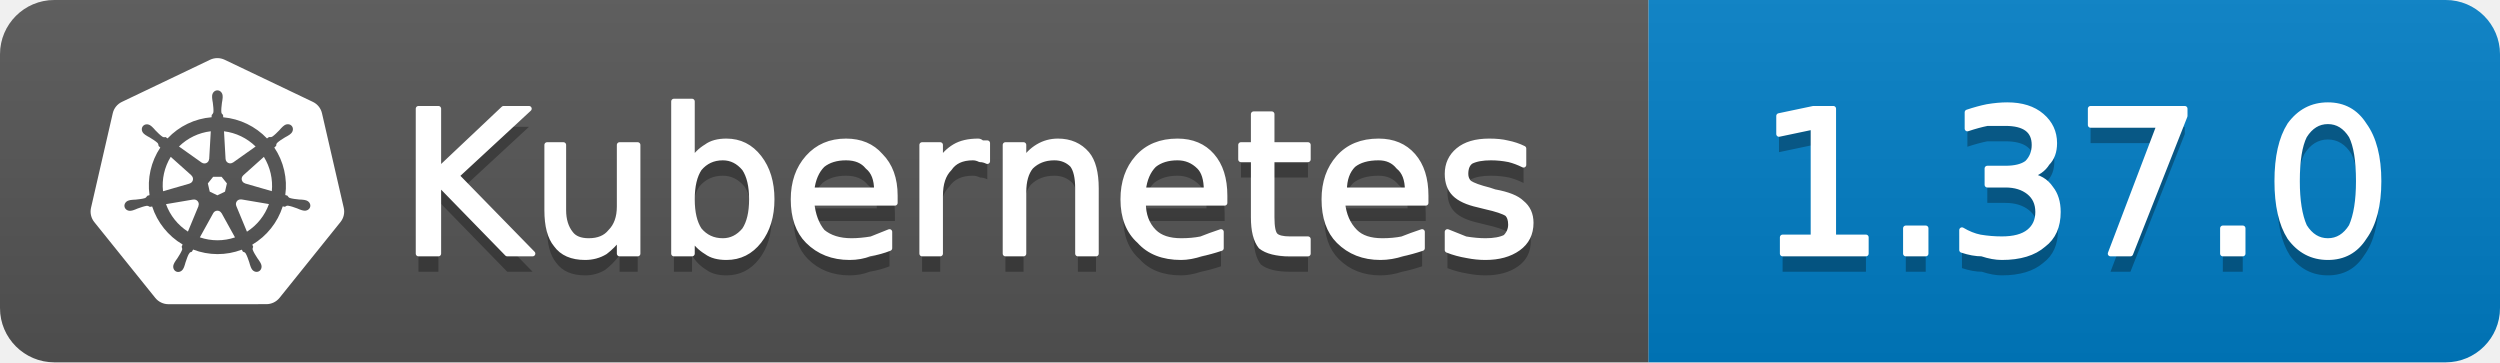
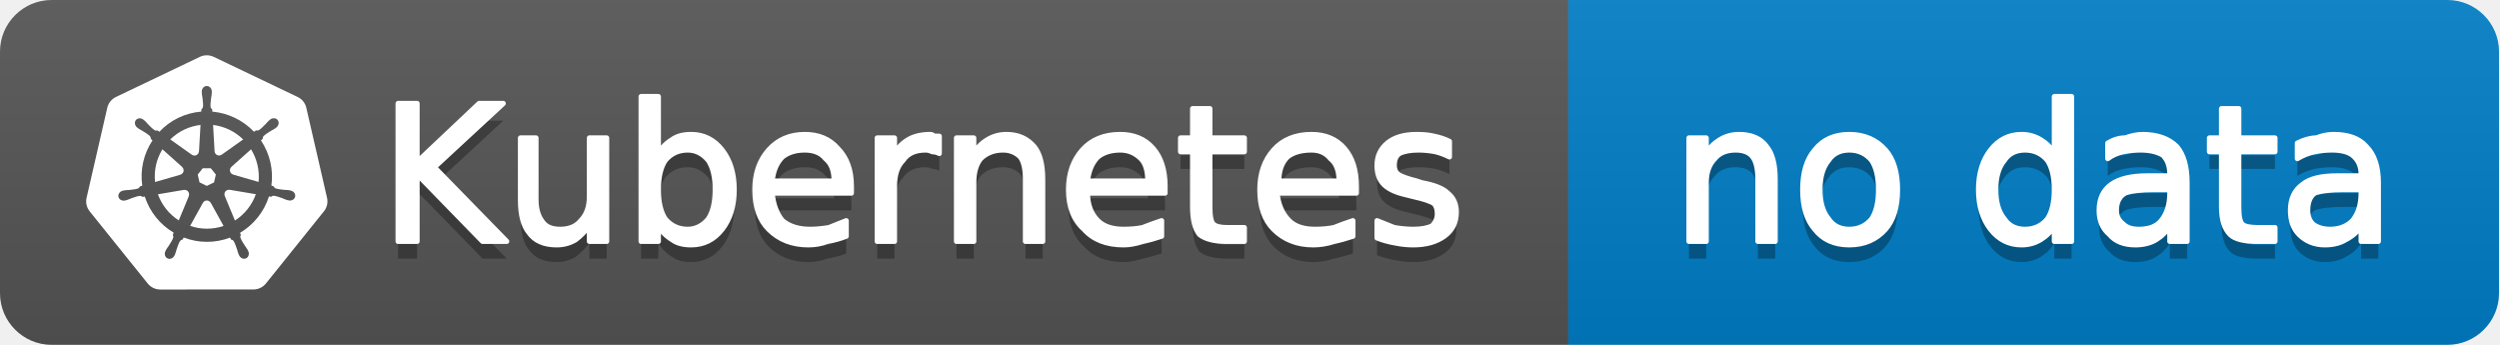
- <svg xmlns="http://www.w3.org/2000/svg" width="138" height="20" viewBox="0 0 138 20" role="img" aria-label="Kubernetes: 1.37.0">
+ <svg xmlns="http://www.w3.org/2000/svg" width="145" height="20" viewBox="0 0 145 20" role="img" aria-label="Kubernetes: no data">
  <linearGradient id="g-kubernetes_version" x2="0" y2="100%">
    <stop offset="0" stop-color="#bbb" stop-opacity=".1" />
    <stop offset="1" stop-opacity=".1" />
  </linearGradient>
  <clipPath id="r-kubernetes_version">
-     <rect width="138" height="20" rx="3" fill="#fff" />
+     <rect width="145" height="20" rx="3" fill="#fff" />
  </clipPath>
  <g clip-path="url(#r-kubernetes_version)">
    <rect width="91" height="20" fill="#555" />
-     <rect x="91" width="47" height="20" fill="#007ec6" />
-     <rect width="138" height="20" fill="url(#g-kubernetes_version)" />
+     <rect x="91" width="54" height="20" fill="#007ec6" />
+     <rect width="145" height="20" fill="url(#g-kubernetes_version)" />
    <g transform="translate(5 3) scale(0.5833)">
      <path fill="#fff" d="M10.204 14.35l.007.01-.999 2.413a5.171 5.171 0 0 1-2.075-2.597l2.578-.437.004.005a.44.44 0 0 1 .484.606zm-.833-2.129a.44.44 0 0 0 .173-.756l.002-.011L7.585 9.7a5.143 5.143 0 0 0-.73 3.255l2.514-.725.002-.009zm1.145-1.98a.44.44 0 0 0 .699-.337l.01-.005.15-2.62a5.144 5.144 0 0 0-3.01 1.442l2.147 1.523.004-.002zm.76 2.75l.723.349.722-.347.18-.78-.5-.623h-.804l-.5.623.179.779zm1.5-3.095a.44.44 0 0 0 .7.336l.008.003 2.134-1.513a5.188 5.188 0 0 0-2.992-1.442l.148 2.615.002.001zm10.876 5.97l-5.773 7.181a1.6 1.6 0 0 1-1.248.594l-9.261.003a1.6 1.6 0 0 1-1.247-.596l-5.776-7.18a1.583 1.583 0 0 1-.307-1.34L2.1 5.573c.108-.47.425-.864.863-1.073L11.305.513a1.606 1.606 0 0 1 1.385 0l8.345 3.985c.438.209.755.604.863 1.073l2.062 8.955c.108.47-.005.963-.308 1.34zm-3.289-2.057c-.042-.01-.103-.026-.145-.034-.174-.033-.315-.025-.479-.038-.35-.037-.638-.067-.895-.148-.105-.04-.18-.165-.216-.216l-.201-.059a6.45 6.45 0 0 0-.105-2.332 6.465 6.465 0 0 0-.936-2.163c.052-.047.15-.133.177-.159.008-.09.001-.183.094-.282.197-.185.444-.338.743-.522.142-.084.273-.137.415-.242.032-.024.076-.062.11-.089.24-.191.295-.52.123-.736-.172-.216-.506-.236-.745-.045-.034.027-.08.062-.111.088-.134.116-.217.23-.33.35-.246.25-.45.458-.673.609-.097.056-.239.037-.303.033l-.19.135a6.545 6.545 0 0 0-4.146-2.003l-.012-.223c-.065-.062-.143-.115-.163-.25-.022-.268.015-.557.057-.905.023-.163.061-.298.068-.475.001-.04-.001-.099-.001-.142 0-.306-.224-.555-.5-.555-.275 0-.499.249-.499.555l.001.014c0 .041-.002.092 0 .128.006.177.044.312.067.475.042.348.078.637.056.906a.545.545 0 0 1-.162.258l-.012.211a6.424 6.424 0 0 0-4.166 2.003 8.373 8.373 0 0 1-.18-.128c-.09.012-.18.04-.297-.029-.223-.15-.427-.358-.673-.608-.113-.12-.195-.234-.329-.349-.03-.026-.077-.062-.111-.088a.594.594 0 0 0-.348-.132.481.481 0 0 0-.398.176c-.172.216-.117.546.123.737l.007.005.104.083c.142.105.272.159.414.242.299.185.546.338.743.522.076.082.09.226.1.288l.16.143a6.462 6.462 0 0 0-1.02 4.506l-.208.06c-.055.072-.133.184-.215.217-.257.081-.546.11-.895.147-.164.014-.305.006-.48.039-.037.007-.09.02-.133.03l-.004.002-.007.002c-.295.071-.484.342-.423.608.061.267.349.429.645.365l.007-.001.01-.003.129-.029c.17-.046.294-.113.448-.172.33-.118.604-.217.87-.256.112-.009.23.069.288.101l.217-.037a6.5 6.5 0 0 0 2.88 3.596l-.09.218c.033.084.069.199.044.282-.097.252-.263.517-.452.813-.091.136-.185.242-.268.399-.02.037-.045.095-.064.134-.128.275-.034.591.213.71.248.12.556-.007.69-.282v-.002c.02-.039.046-.09.062-.127.07-.162.094-.301.144-.458.132-.332.205-.68.387-.897.05-.06.13-.082.215-.105l.113-.205a6.453 6.453 0 0 0 4.609.012l.106.192c.086.028.18.042.256.155.136.232.229.507.342.84.05.156.074.295.145.457.016.037.043.09.062.129.133.276.442.402.69.282.247-.118.341-.435.213-.71-.02-.039-.045-.096-.065-.134-.083-.156-.177-.261-.268-.398-.19-.296-.346-.541-.443-.793-.04-.13.007-.21.038-.294-.018-.022-.059-.144-.083-.202a6.499 6.499 0 0 0 2.88-3.622c.064.01.176.03.213.038.075-.05.144-.114.28-.104.266.039.54.138.87.256.154.06.277.128.448.173.036.01.088.019.13.028l.009.003.007.001c.297.064.584-.098.645-.365.06-.266-.128-.537-.423-.608zM16.4 9.701l-1.95 1.746v.005a.44.44 0 0 0 .173.757l.003.01 2.526.728a5.199 5.199 0 0 0-.108-1.674A5.208 5.208 0 0 0 16.4 9.7zm-4.013 5.325a.437.437 0 0 0-.404-.232.44.44 0 0 0-.372.233h-.002l-1.268 2.292a5.164 5.164 0 0 0 3.326.003l-1.27-2.296h-.01zm1.888-1.293a.44.44 0 0 0-.27.036.44.44 0 0 0-.214.572l-.003.004 1.01 2.438a5.15 5.15 0 0 0 2.081-2.615l-2.6-.44-.004.005z" />
    </g>
    <path transform="translate(0 1)" fill="#010101" fill-opacity=".3" d="M23.1 6.0L24.2 6.0L24.2 9.4L27.8 6.0L29.2 6.0L25.2 9.7L29.4 14.0L28.0 14.0L24.2 10.1L24.2 14.0L23.1 14.0L23.1 6.0ZM30.2 11.6L30.2 8.0L31.1 8.0L31.1 11.6Q31.1 12.4 31.5 12.9Q31.8 13.3 32.5 13.3Q33.3 13.3 33.7 12.8Q34.2 12.3 34.2 11.4L34.2 8.0L35.2 8.0L35.2 14.0L34.2 14.0L34.2 13.1Q33.8 13.6 33.4 13.9Q32.9 14.2 32.3 14.2Q31.2 14.2 30.7 13.5Q30.2 12.9 30.2 11.6ZM32.6 7.8L32.6 7.8ZM41.5 11.0Q41.5 9.9 41.1 9.3Q40.6 8.7 39.9 8.7Q39.1 8.7 38.6 9.3Q38.2 9.9 38.2 11.0Q38.2 12.1 38.6 12.7Q39.1 13.3 39.9 13.3Q40.6 13.3 41.1 12.7Q41.5 12.1 41.5 11.0ZM38.2 8.9Q38.5 8.4 39.0 8.1Q39.4 7.8 40.1 7.8Q41.2 7.8 41.9 8.7Q42.6 9.6 42.6 11.0Q42.6 12.4 41.9 13.3Q41.2 14.2 40.1 14.2Q39.4 14.2 39.0 13.9Q38.5 13.6 38.2 13.1L38.2 14.0L37.2 14.0L37.2 5.6L38.2 5.6L38.2 8.9ZM49.4 10.8L49.4 11.2L44.8 11.2Q44.9 12.2 45.4 12.8Q46.0 13.3 47.0 13.3Q47.5 13.3 48.1 13.2Q48.6 13.0 49.1 12.8L49.1 13.7Q48.6 13.9 48.0 14.0Q47.5 14.2 46.9 14.2Q45.5 14.2 44.6 13.3Q43.8 12.5 43.8 11.0Q43.8 9.6 44.6 8.7Q45.4 7.8 46.7 7.8Q47.9 7.8 48.6 8.6Q49.4 9.4 49.4 10.8ZM48.4 10.5Q48.4 9.6 47.9 9.2Q47.5 8.7 46.7 8.7Q45.9 8.7 45.4 9.1Q44.9 9.6 44.8 10.5L48.4 10.5ZM54.5 8.9Q54.3 8.8 54.1 8.8Q53.9 8.7 53.7 8.7Q52.8 8.7 52.4 9.3Q51.9 9.8 51.9 10.8L51.9 14.0L50.9 14.0L50.9 8.0L51.9 8.0L51.9 8.9Q52.2 8.4 52.7 8.1Q53.2 7.8 54.0 7.8Q54.1 7.8 54.2 7.9Q54.3 7.9 54.5 7.9L54.5 8.9ZM60.5 10.4L60.5 14.0L59.5 14.0L59.5 10.4Q59.5 9.5 59.2 9.1Q58.8 8.7 58.2 8.7Q57.4 8.7 56.9 9.2Q56.5 9.7 56.5 10.6L56.5 14.0L55.5 14.0L55.5 8.0L56.5 8.0L56.5 8.9Q56.8 8.4 57.3 8.1Q57.8 7.8 58.4 7.8Q59.4 7.8 60.0 8.5Q60.5 9.1 60.5 10.4ZM67.6 10.8L67.6 11.2L63.1 11.2Q63.1 12.2 63.7 12.8Q64.2 13.3 65.2 13.3Q65.8 13.3 66.3 13.2Q66.8 13.0 67.4 12.8L67.4 13.7Q66.8 13.9 66.3 14.0Q65.7 14.2 65.2 14.2Q63.7 14.2 62.9 13.3Q62.0 12.5 62.0 11.0Q62.0 9.6 62.8 8.7Q63.6 7.8 65.0 7.8Q66.2 7.8 66.9 8.6Q67.6 9.4 67.6 10.8ZM66.6 10.5Q66.6 9.6 66.2 9.2Q65.7 8.7 65.0 8.7Q64.2 8.7 63.7 9.1Q63.2 9.6 63.1 10.5L66.6 10.5ZM70.2 6.3L70.2 8.0L72.2 8.0L72.2 8.8L70.2 8.8L70.2 12.0Q70.2 12.8 70.4 13.0Q70.6 13.2 71.2 13.2L72.2 13.2L72.2 14.0L71.2 14.0Q70.1 14.0 69.6 13.6Q69.2 13.1 69.2 12.0L69.2 8.8L68.5 8.8L68.5 8.0L69.2 8.0L69.2 6.3L70.2 6.3ZM78.7 10.8L78.7 11.2L74.1 11.2Q74.2 12.2 74.8 12.8Q75.3 13.3 76.3 13.3Q76.9 13.3 77.4 13.2Q77.9 13.0 78.5 12.8L78.5 13.7Q77.9 13.9 77.4 14.0Q76.8 14.2 76.2 14.2Q74.8 14.2 73.9 13.3Q73.1 12.5 73.1 11.0Q73.1 9.6 73.9 8.7Q74.7 7.8 76.1 7.8Q77.3 7.8 78.0 8.6Q78.7 9.4 78.7 10.8ZM77.7 10.5Q77.7 9.6 77.2 9.2Q76.8 8.7 76.1 8.7Q75.2 8.7 74.7 9.1Q74.2 9.6 74.2 10.5L77.7 10.5ZM84.1 8.2L84.1 9.1Q83.7 8.9 83.3 8.8Q82.8 8.7 82.3 8.7Q81.6 8.7 81.2 8.9Q80.9 9.1 80.9 9.6Q80.9 9.9 81.1 10.1Q81.4 10.3 82.2 10.5L82.5 10.6Q83.6 10.8 84.0 11.2Q84.5 11.6 84.5 12.3Q84.5 13.2 83.8 13.7Q83.1 14.2 82.0 14.2Q81.5 14.2 81.0 14.1Q80.4 14.0 79.9 13.8L79.9 12.8Q80.4 13.0 80.9 13.2Q81.5 13.3 82.0 13.3Q82.7 13.3 83.1 13.1Q83.4 12.8 83.4 12.4Q83.4 12.0 83.2 11.8Q82.9 11.6 82.0 11.4L81.6 11.3Q80.7 11.1 80.3 10.7Q79.9 10.3 79.9 9.6Q79.9 8.8 80.5 8.3Q81.1 7.8 82.2 7.8Q82.8 7.8 83.2 7.9Q83.7 8.0 84.1 8.2Z" />
    <path fill="#fff" stroke="#fff" stroke-width="0.3" stroke-linejoin="round" d="M23.1 6.0L24.2 6.0L24.2 9.4L27.8 6.0L29.2 6.0L25.2 9.7L29.4 14.0L28.0 14.0L24.2 10.1L24.2 14.0L23.1 14.0L23.1 6.0ZM30.2 11.6L30.2 8.0L31.1 8.0L31.1 11.6Q31.1 12.4 31.5 12.9Q31.8 13.3 32.5 13.3Q33.3 13.3 33.7 12.8Q34.2 12.3 34.2 11.4L34.2 8.0L35.2 8.0L35.2 14.0L34.2 14.0L34.2 13.1Q33.8 13.6 33.4 13.9Q32.9 14.2 32.3 14.2Q31.2 14.2 30.7 13.5Q30.2 12.9 30.2 11.6ZM32.6 7.8L32.6 7.8ZM41.5 11.0Q41.5 9.9 41.1 9.3Q40.6 8.7 39.9 8.7Q39.1 8.7 38.6 9.3Q38.2 9.9 38.2 11.0Q38.2 12.1 38.6 12.7Q39.1 13.3 39.9 13.3Q40.6 13.3 41.1 12.7Q41.5 12.1 41.5 11.0ZM38.2 8.9Q38.5 8.4 39.0 8.1Q39.4 7.8 40.1 7.8Q41.2 7.8 41.9 8.7Q42.6 9.6 42.6 11.0Q42.6 12.4 41.9 13.3Q41.2 14.2 40.1 14.2Q39.4 14.2 39.0 13.9Q38.5 13.6 38.2 13.1L38.2 14.0L37.2 14.0L37.2 5.6L38.2 5.6L38.2 8.9ZM49.4 10.8L49.4 11.2L44.8 11.2Q44.9 12.2 45.4 12.8Q46.0 13.3 47.0 13.3Q47.5 13.3 48.1 13.2Q48.6 13.0 49.1 12.8L49.1 13.7Q48.6 13.9 48.0 14.0Q47.5 14.2 46.9 14.2Q45.5 14.2 44.6 13.3Q43.8 12.5 43.8 11.0Q43.8 9.6 44.6 8.7Q45.4 7.8 46.7 7.8Q47.9 7.8 48.6 8.6Q49.4 9.4 49.4 10.8ZM48.4 10.5Q48.4 9.6 47.9 9.2Q47.5 8.7 46.7 8.7Q45.9 8.7 45.4 9.1Q44.9 9.6 44.8 10.5L48.4 10.5ZM54.5 8.9Q54.3 8.8 54.1 8.8Q53.9 8.7 53.7 8.7Q52.8 8.7 52.4 9.3Q51.9 9.8 51.9 10.8L51.9 14.0L50.9 14.0L50.9 8.0L51.9 8.0L51.9 8.9Q52.2 8.4 52.7 8.1Q53.2 7.8 54.0 7.8Q54.1 7.8 54.2 7.9Q54.3 7.9 54.5 7.9L54.5 8.9ZM60.5 10.4L60.5 14.0L59.5 14.0L59.5 10.4Q59.5 9.5 59.2 9.1Q58.8 8.7 58.2 8.7Q57.4 8.7 56.9 9.2Q56.5 9.7 56.5 10.6L56.5 14.0L55.5 14.0L55.5 8.0L56.5 8.0L56.5 8.9Q56.8 8.4 57.3 8.1Q57.8 7.8 58.4 7.8Q59.4 7.8 60.0 8.5Q60.5 9.1 60.5 10.4ZM67.6 10.8L67.6 11.2L63.1 11.2Q63.1 12.2 63.7 12.8Q64.2 13.3 65.2 13.3Q65.8 13.3 66.3 13.2Q66.8 13.0 67.4 12.8L67.4 13.7Q66.8 13.9 66.3 14.0Q65.7 14.2 65.2 14.2Q63.7 14.2 62.9 13.3Q62.0 12.5 62.0 11.0Q62.0 9.6 62.8 8.7Q63.6 7.8 65.0 7.8Q66.2 7.8 66.9 8.6Q67.6 9.4 67.6 10.8ZM66.6 10.5Q66.6 9.6 66.2 9.2Q65.7 8.7 65.0 8.7Q64.2 8.7 63.7 9.1Q63.2 9.6 63.1 10.5L66.6 10.5ZM70.2 6.3L70.2 8.0L72.2 8.0L72.2 8.8L70.2 8.8L70.2 12.0Q70.2 12.8 70.4 13.0Q70.6 13.2 71.2 13.2L72.2 13.2L72.2 14.0L71.2 14.0Q70.1 14.0 69.6 13.6Q69.2 13.1 69.2 12.0L69.2 8.8L68.5 8.8L68.5 8.0L69.2 8.0L69.2 6.3L70.2 6.3ZM78.7 10.8L78.7 11.2L74.1 11.2Q74.2 12.2 74.8 12.8Q75.3 13.3 76.3 13.3Q76.9 13.3 77.4 13.2Q77.9 13.0 78.5 12.8L78.5 13.7Q77.9 13.9 77.4 14.0Q76.8 14.2 76.2 14.2Q74.8 14.2 73.9 13.3Q73.1 12.5 73.1 11.0Q73.1 9.6 73.9 8.7Q74.7 7.8 76.1 7.8Q77.3 7.8 78.0 8.6Q78.7 9.4 78.7 10.8ZM77.7 10.5Q77.7 9.6 77.2 9.2Q76.8 8.7 76.1 8.7Q75.2 8.7 74.7 9.1Q74.2 9.6 74.2 10.5L77.7 10.5ZM84.1 8.2L84.1 9.1Q83.7 8.9 83.3 8.8Q82.8 8.7 82.3 8.7Q81.6 8.7 81.2 8.9Q80.9 9.1 80.9 9.6Q80.9 9.9 81.1 10.1Q81.4 10.3 82.2 10.5L82.5 10.6Q83.6 10.8 84.0 11.2Q84.5 11.6 84.5 12.3Q84.5 13.2 83.8 13.7Q83.1 14.2 82.0 14.2Q81.5 14.2 81.0 14.1Q80.4 14.0 79.9 13.8L79.9 12.8Q80.4 13.0 80.9 13.2Q81.5 13.3 82.0 13.3Q82.7 13.3 83.1 13.1Q83.4 12.8 83.4 12.4Q83.4 12.0 83.2 11.8Q82.9 11.6 82.0 11.4L81.6 11.3Q80.7 11.1 80.3 10.7Q79.9 10.3 79.9 9.6Q79.9 8.8 80.5 8.3Q81.1 7.8 82.2 7.8Q82.8 7.8 83.2 7.9Q83.7 8.0 84.1 8.2Z" />
-     <path transform="translate(0 1)" fill="#010101" fill-opacity=".3" d="M98.4 13.1L100.1 13.1L100.1 7.0L98.2 7.4L98.2 6.4L100.1 6.0L101.2 6.0L101.2 13.1L103.0 13.1L103.0 14.0L98.4 14.0L98.4 13.1ZM105.2 12.6L106.3 12.6L106.3 14.0L105.2 14.0L105.2 12.6ZM112.0 9.7Q112.8 9.8 113.2 10.4Q113.6 10.9 113.6 11.7Q113.6 12.9 112.8 13.5Q112.0 14.2 110.5 14.2Q110.0 14.2 109.4 14.0Q108.9 14.0 108.3 13.8L108.3 12.7Q108.8 13.0 109.3 13.1Q109.9 13.2 110.5 13.2Q111.5 13.2 112.0 12.8Q112.5 12.4 112.5 11.7Q112.5 11.0 112.0 10.6Q111.5 10.2 110.7 10.2L109.7 10.2L109.7 9.3L110.7 9.3Q111.5 9.3 111.9 9.0Q112.3 8.6 112.3 8.0Q112.3 7.4 111.9 7.1Q111.5 6.8 110.7 6.8Q110.2 6.8 109.7 6.8Q109.2 6.9 108.6 7.1L108.6 6.2Q109.2 6.0 109.7 5.9Q110.3 5.8 110.8 5.8Q112.0 5.8 112.7 6.4Q113.4 7.0 113.4 7.9Q113.4 8.6 113.0 9.0Q112.7 9.5 112.0 9.7ZM115.4 6.0L120.6 6.0L120.6 6.4L117.6 14.0L116.5 14.0L119.2 6.9L115.4 6.9L115.4 6.0ZM122.7 12.6L123.8 12.6L123.8 14.0L122.7 14.0L122.7 12.6ZM128.5 6.7Q127.7 6.7 127.2 7.5Q126.8 8.3 126.8 10.0Q126.8 11.6 127.2 12.5Q127.7 13.3 128.5 13.3Q129.3 13.3 129.8 12.5Q130.2 11.6 130.2 10.0Q130.2 8.3 129.8 7.5Q129.3 6.7 128.5 6.7ZM128.5 5.8Q129.8 5.8 130.5 6.9Q131.3 8.0 131.3 10.0Q131.3 12.0 130.5 13.1Q129.8 14.2 128.5 14.2Q127.2 14.2 126.4 13.1Q125.7 12.0 125.7 10.0Q125.7 8.0 126.4 6.9Q127.2 5.8 128.5 5.8Z" />
-     <path fill="#fff" stroke="#fff" stroke-width="0.3" stroke-linejoin="round" d="M98.4 13.1L100.1 13.1L100.1 7.0L98.2 7.4L98.2 6.4L100.1 6.0L101.2 6.0L101.2 13.1L103.0 13.1L103.0 14.0L98.4 14.0L98.4 13.1ZM105.2 12.6L106.3 12.6L106.3 14.0L105.2 14.0L105.2 12.6ZM112.0 9.7Q112.8 9.8 113.2 10.4Q113.6 10.9 113.6 11.7Q113.6 12.9 112.8 13.5Q112.0 14.2 110.5 14.2Q110.0 14.2 109.4 14.0Q108.9 14.0 108.3 13.8L108.3 12.7Q108.8 13.0 109.3 13.1Q109.9 13.2 110.5 13.2Q111.5 13.2 112.0 12.8Q112.5 12.4 112.5 11.7Q112.5 11.0 112.0 10.6Q111.5 10.2 110.7 10.2L109.7 10.2L109.7 9.3L110.7 9.3Q111.5 9.3 111.9 9.0Q112.3 8.6 112.3 8.0Q112.3 7.4 111.9 7.1Q111.5 6.8 110.7 6.8Q110.2 6.8 109.7 6.8Q109.2 6.9 108.6 7.1L108.6 6.2Q109.2 6.0 109.7 5.9Q110.3 5.8 110.8 5.8Q112.0 5.8 112.7 6.4Q113.4 7.0 113.4 7.9Q113.4 8.6 113.0 9.0Q112.7 9.5 112.0 9.7ZM115.4 6.0L120.6 6.0L120.6 6.4L117.6 14.0L116.5 14.0L119.2 6.9L115.4 6.9L115.4 6.0ZM122.7 12.6L123.8 12.6L123.8 14.0L122.7 14.0L122.7 12.6ZM128.5 6.7Q127.7 6.7 127.2 7.5Q126.8 8.3 126.8 10.0Q126.8 11.6 127.2 12.5Q127.7 13.3 128.5 13.3Q129.3 13.3 129.8 12.5Q130.2 11.6 130.2 10.0Q130.2 8.3 129.8 7.5Q129.3 6.7 128.5 6.7ZM128.5 5.8Q129.8 5.8 130.5 6.9Q131.3 8.0 131.3 10.0Q131.3 12.0 130.5 13.1Q129.8 14.2 128.5 14.2Q127.2 14.2 126.4 13.1Q125.7 12.0 125.7 10.0Q125.7 8.0 126.4 6.9Q127.2 5.8 128.5 5.8Z" />
+     <path transform="translate(0 1)" fill="#010101" fill-opacity=".3" d="M103.0 10.4L103.0 14.0L102.0 14.0L102.0 10.4Q102.0 9.5 101.7 9.1Q101.4 8.7 100.7 8.7Q99.9 8.7 99.5 9.2Q99.0 9.7 99.0 10.6L99.0 14.0L98.0 14.0L98.0 8.0L99.0 8.0L99.0 8.9Q99.3 8.4 99.8 8.1Q100.3 7.8 100.9 7.8Q102.0 7.8 102.5 8.5Q103.0 9.1 103.0 10.4ZM107.3 8.7Q106.5 8.7 106.1 9.3Q105.6 9.9 105.6 11.0Q105.6 12.1 106.1 12.7Q106.5 13.3 107.3 13.3Q108.1 13.3 108.6 12.7Q109.0 12.1 109.0 11.0Q109.0 9.9 108.6 9.3Q108.1 8.7 107.3 8.7ZM107.3 7.8Q108.6 7.8 109.4 8.7Q110.1 9.5 110.1 11.0Q110.1 12.5 109.4 13.3Q108.6 14.2 107.3 14.2Q106.0 14.2 105.3 13.3Q104.6 12.5 104.6 11.0Q104.6 9.5 105.3 8.7Q106.0 7.8 107.3 7.8ZM119.2 8.9L119.2 5.6L120.2 5.6L120.2 14.0L119.2 14.0L119.2 13.1Q118.9 13.6 118.4 13.9Q117.9 14.2 117.3 14.2Q116.2 14.2 115.5 13.3Q114.8 12.4 114.8 11.0Q114.8 9.6 115.5 8.7Q116.2 7.8 117.3 7.8Q117.9 7.8 118.4 8.1Q118.9 8.4 119.2 8.9ZM115.8 11.0Q115.8 12.1 116.3 12.7Q116.7 13.3 117.5 13.3Q118.3 13.3 118.8 12.7Q119.2 12.1 119.2 11.0Q119.2 9.9 118.8 9.3Q118.3 8.7 117.5 8.7Q116.7 8.7 116.3 9.3Q115.8 9.9 115.8 11.0ZM125.0 11.0Q123.8 11.0 123.3 11.2Q122.8 11.5 122.8 12.2Q122.8 12.7 123.2 13.0Q123.5 13.3 124.1 13.3Q125.0 13.3 125.4 12.8Q125.9 12.2 125.9 11.2L125.9 11.0L125.0 11.0ZM126.9 10.6L126.9 14.0L125.9 14.0L125.9 13.1Q125.6 13.6 125.1 13.9Q124.6 14.2 123.9 14.2Q122.9 14.2 122.4 13.6Q121.8 13.1 121.8 12.2Q121.8 11.2 122.5 10.7Q123.2 10.2 124.6 10.2L125.9 10.2L125.9 10.1Q125.9 9.4 125.5 9.0Q125.0 8.7 124.2 8.7Q123.7 8.7 123.2 8.8Q122.7 8.9 122.3 9.2L122.3 8.3Q122.8 8.0 123.3 8.0Q123.9 7.8 124.3 7.8Q125.6 7.8 126.3 8.5Q126.9 9.2 126.9 10.6ZM129.9 6.3L129.9 8.0L132.0 8.0L132.0 8.8L129.9 8.8L129.9 12.0Q129.9 12.8 130.1 13.0Q130.3 13.2 131.0 13.2L132.0 13.2L132.0 14.0L131.0 14.0Q129.8 14.0 129.4 13.6Q128.9 13.1 128.9 12.0L128.9 8.8L128.2 8.8L128.2 8.0L128.9 8.0L128.9 6.3L129.9 6.3ZM136.0 11.0Q134.8 11.0 134.3 11.2Q133.9 11.5 133.9 12.2Q133.9 12.7 134.2 13.0Q134.6 13.3 135.2 13.3Q136.0 13.3 136.5 12.8Q137.0 12.2 137.0 11.2L137.0 11.0L136.0 11.0ZM138.0 10.6L138.0 14.0L137.0 14.0L137.0 13.1Q136.7 13.6 136.1 13.9Q135.6 14.2 134.9 14.2Q134.0 14.2 133.4 13.6Q132.9 13.1 132.9 12.2Q132.9 11.2 133.6 10.7Q134.2 10.2 135.6 10.2L137.0 10.2L137.0 10.1Q137.0 9.4 136.5 9.0Q136.1 8.7 135.3 8.7Q134.8 8.7 134.3 8.8Q133.8 8.9 133.3 9.2L133.3 8.3Q133.9 8.0 134.4 8.0Q134.9 7.8 135.4 7.8Q136.7 7.8 137.3 8.5Q138.0 9.2 138.0 10.6Z" />
+     <path fill="#fff" stroke="#fff" stroke-width="0.3" stroke-linejoin="round" d="M103.0 10.4L103.0 14.0L102.0 14.0L102.0 10.4Q102.0 9.5 101.7 9.1Q101.4 8.7 100.7 8.7Q99.9 8.7 99.5 9.2Q99.0 9.7 99.0 10.6L99.0 14.0L98.0 14.0L98.0 8.0L99.0 8.0L99.0 8.9Q99.3 8.4 99.8 8.1Q100.3 7.8 100.9 7.8Q102.0 7.8 102.5 8.5Q103.0 9.1 103.0 10.4ZM107.3 8.7Q106.5 8.7 106.1 9.3Q105.6 9.9 105.6 11.0Q105.6 12.1 106.1 12.7Q106.5 13.3 107.3 13.3Q108.1 13.3 108.6 12.7Q109.0 12.1 109.0 11.0Q109.0 9.9 108.6 9.3Q108.1 8.7 107.3 8.7ZM107.3 7.8Q108.6 7.8 109.4 8.7Q110.1 9.5 110.1 11.0Q110.1 12.5 109.4 13.3Q108.6 14.2 107.3 14.2Q106.0 14.2 105.3 13.3Q104.6 12.5 104.6 11.0Q104.6 9.5 105.3 8.7Q106.0 7.8 107.3 7.8ZM119.2 8.9L119.2 5.6L120.2 5.6L120.2 14.0L119.2 14.0L119.2 13.1Q118.9 13.6 118.4 13.9Q117.9 14.2 117.3 14.2Q116.2 14.2 115.5 13.3Q114.8 12.4 114.8 11.0Q114.8 9.6 115.5 8.7Q116.2 7.8 117.3 7.8Q117.9 7.8 118.4 8.1Q118.9 8.4 119.2 8.9ZM115.8 11.0Q115.8 12.1 116.3 12.7Q116.7 13.3 117.5 13.3Q118.3 13.3 118.8 12.7Q119.2 12.1 119.2 11.0Q119.2 9.9 118.8 9.3Q118.3 8.7 117.5 8.7Q116.7 8.7 116.3 9.3Q115.8 9.9 115.8 11.0ZM125.0 11.0Q123.8 11.0 123.3 11.2Q122.8 11.5 122.8 12.2Q122.8 12.7 123.2 13.0Q123.5 13.3 124.1 13.3Q125.0 13.3 125.4 12.8Q125.9 12.2 125.9 11.2L125.9 11.0L125.0 11.0ZM126.9 10.6L126.9 14.0L125.9 14.0L125.9 13.1Q125.6 13.6 125.1 13.9Q124.6 14.2 123.9 14.2Q122.9 14.2 122.4 13.6Q121.8 13.1 121.8 12.2Q121.8 11.2 122.5 10.7Q123.2 10.2 124.6 10.2L125.9 10.2L125.9 10.1Q125.9 9.4 125.5 9.0Q125.0 8.7 124.2 8.7Q123.7 8.7 123.2 8.8Q122.7 8.9 122.3 9.2L122.3 8.3Q122.8 8.0 123.3 8.0Q123.9 7.8 124.3 7.8Q125.6 7.8 126.3 8.5Q126.9 9.2 126.9 10.6ZM129.9 6.3L129.9 8.0L132.0 8.0L132.0 8.8L129.9 8.8L129.9 12.0Q129.9 12.8 130.1 13.0Q130.3 13.2 131.0 13.2L132.0 13.2L132.0 14.0L131.0 14.0Q129.8 14.0 129.4 13.6Q128.9 13.1 128.9 12.0L128.9 8.8L128.2 8.8L128.2 8.0L128.9 8.0L128.9 6.3L129.9 6.3ZM136.0 11.0Q134.8 11.0 134.3 11.2Q133.9 11.5 133.9 12.2Q133.9 12.7 134.2 13.0Q134.6 13.3 135.2 13.3Q136.0 13.3 136.5 12.8Q137.0 12.2 137.0 11.2L137.0 11.0L136.0 11.0ZM138.0 10.6L138.0 14.0L137.0 14.0L137.0 13.1Q136.7 13.6 136.1 13.9Q135.6 14.2 134.9 14.2Q134.0 14.2 133.4 13.6Q132.9 13.1 132.9 12.2Q132.9 11.2 133.6 10.7Q134.2 10.2 135.6 10.2L137.0 10.2L137.0 10.1Q137.0 9.4 136.5 9.0Q136.1 8.7 135.3 8.7Q134.8 8.7 134.3 8.8Q133.8 8.9 133.3 9.2L133.3 8.3Q133.9 8.0 134.4 8.0Q134.9 7.8 135.4 7.8Q136.7 7.8 137.3 8.5Q138.0 9.2 138.0 10.6Z" />
  </g>
</svg>
